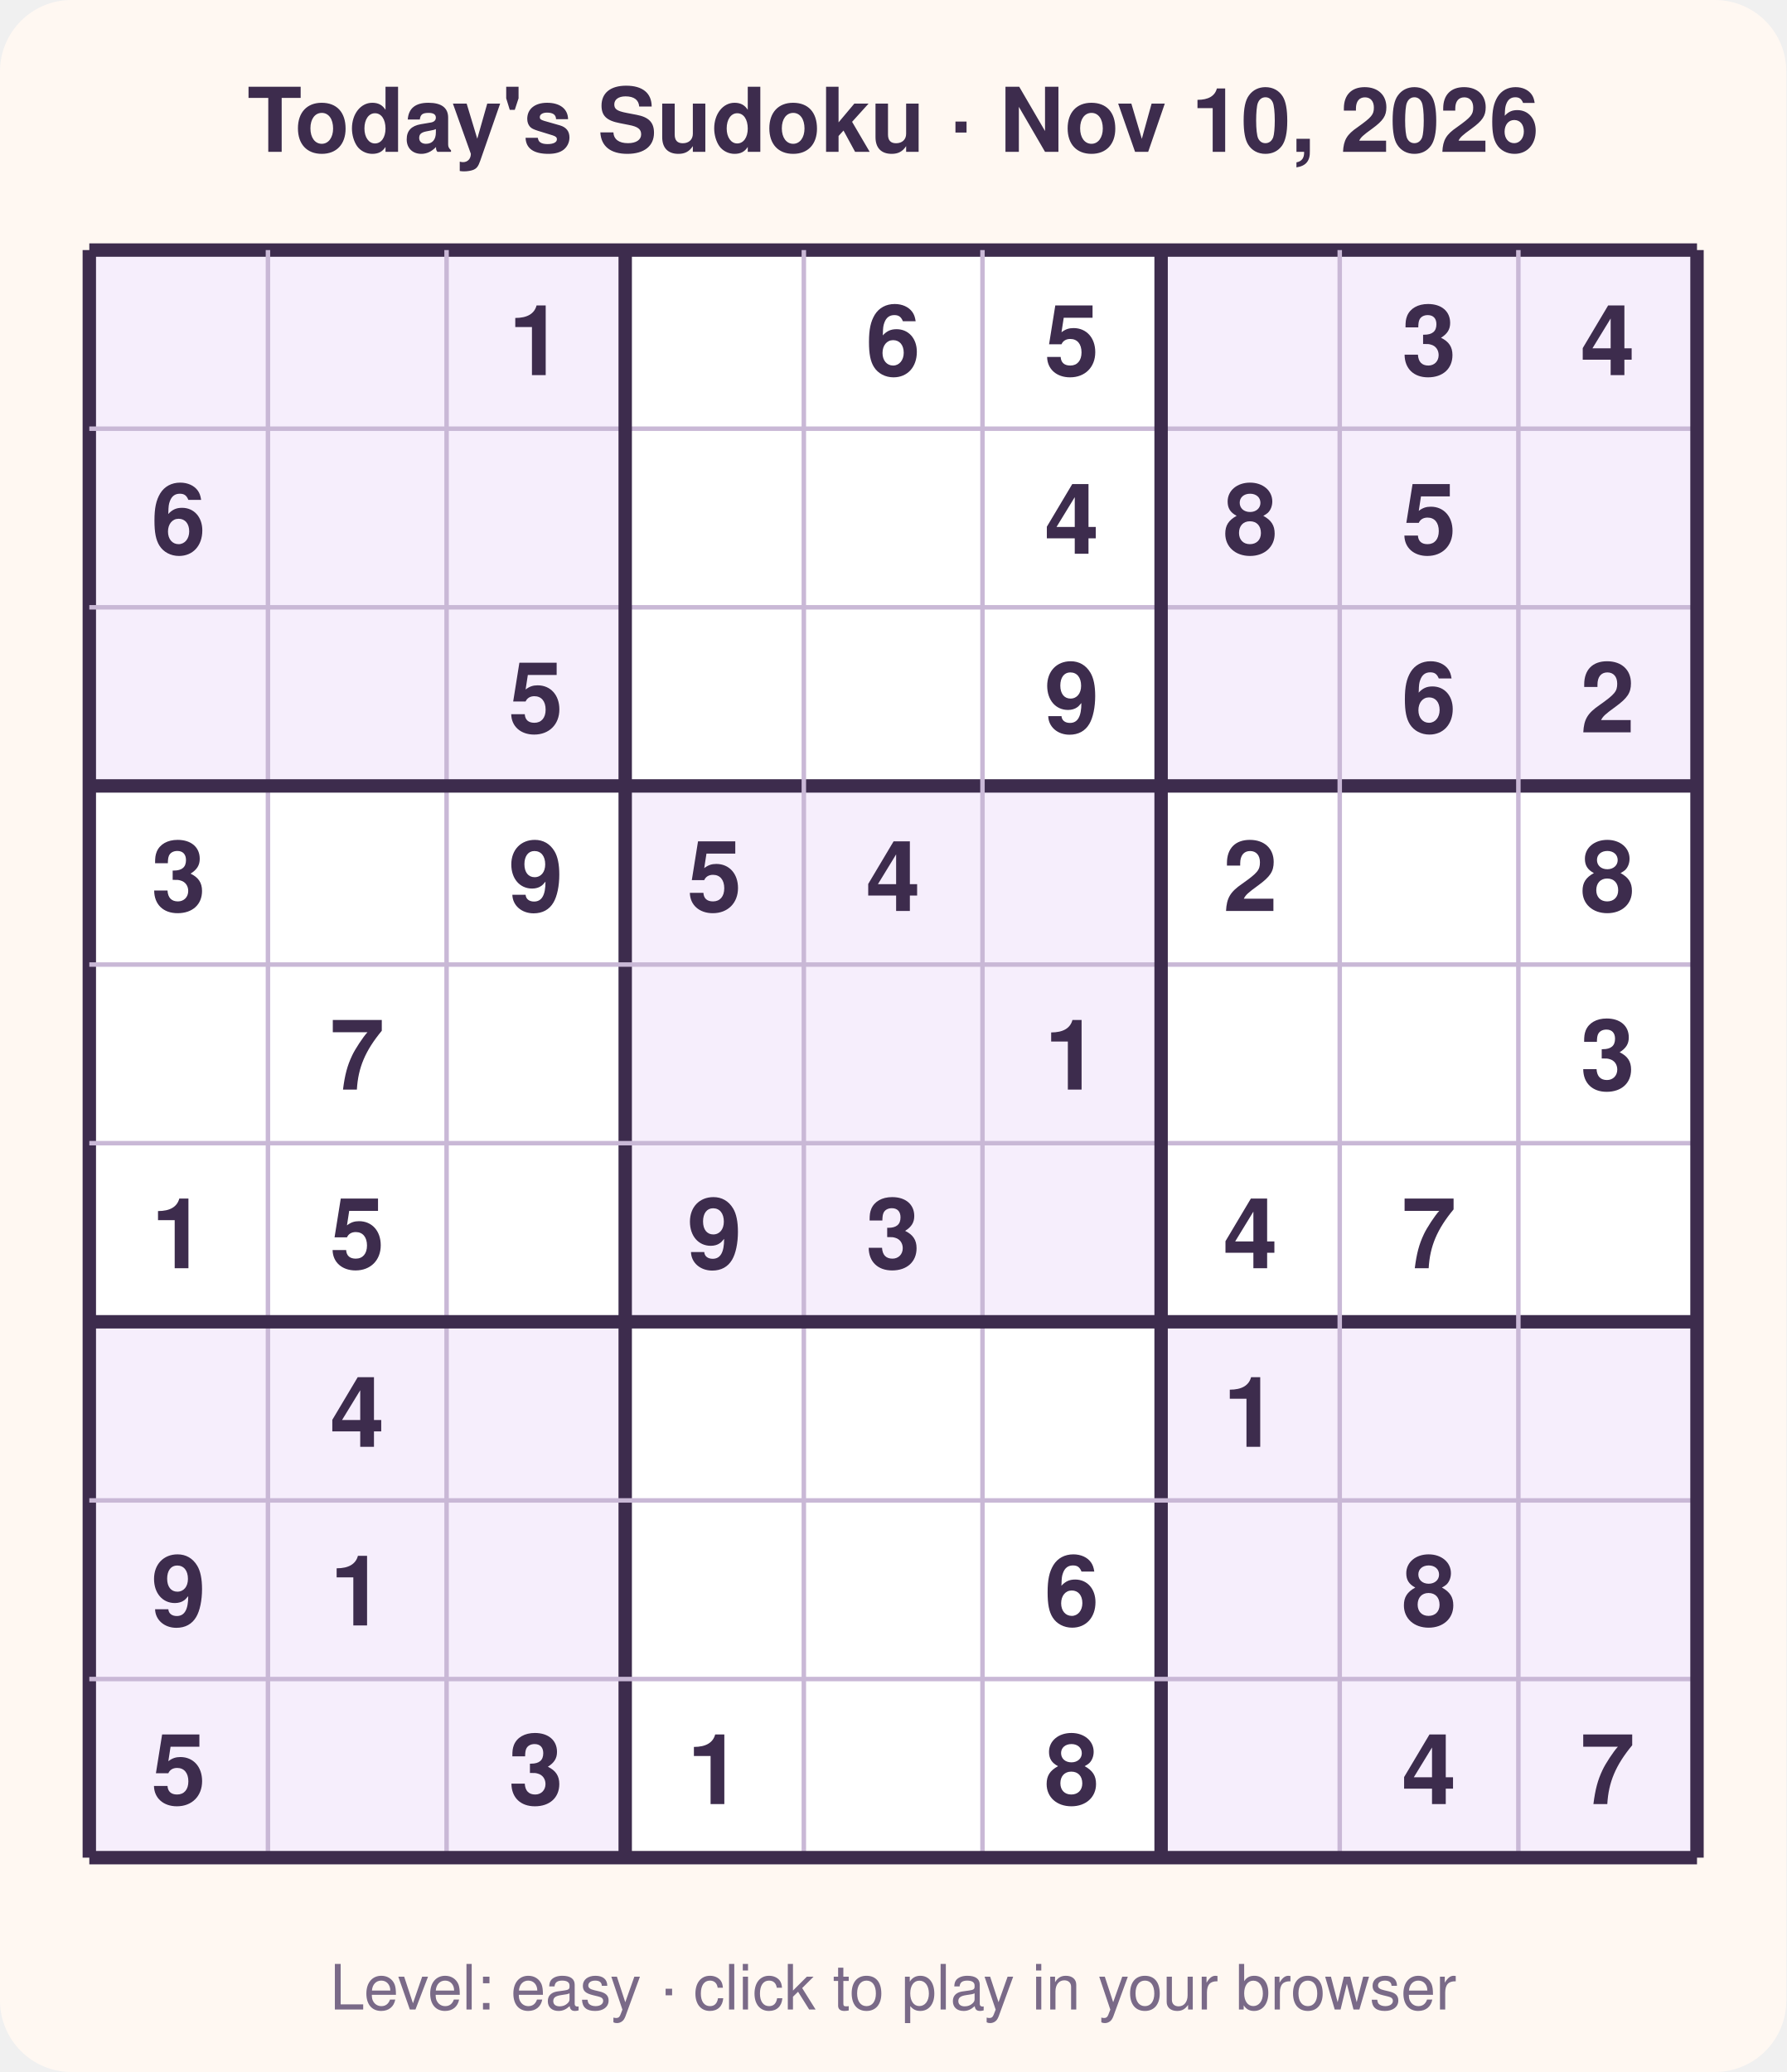
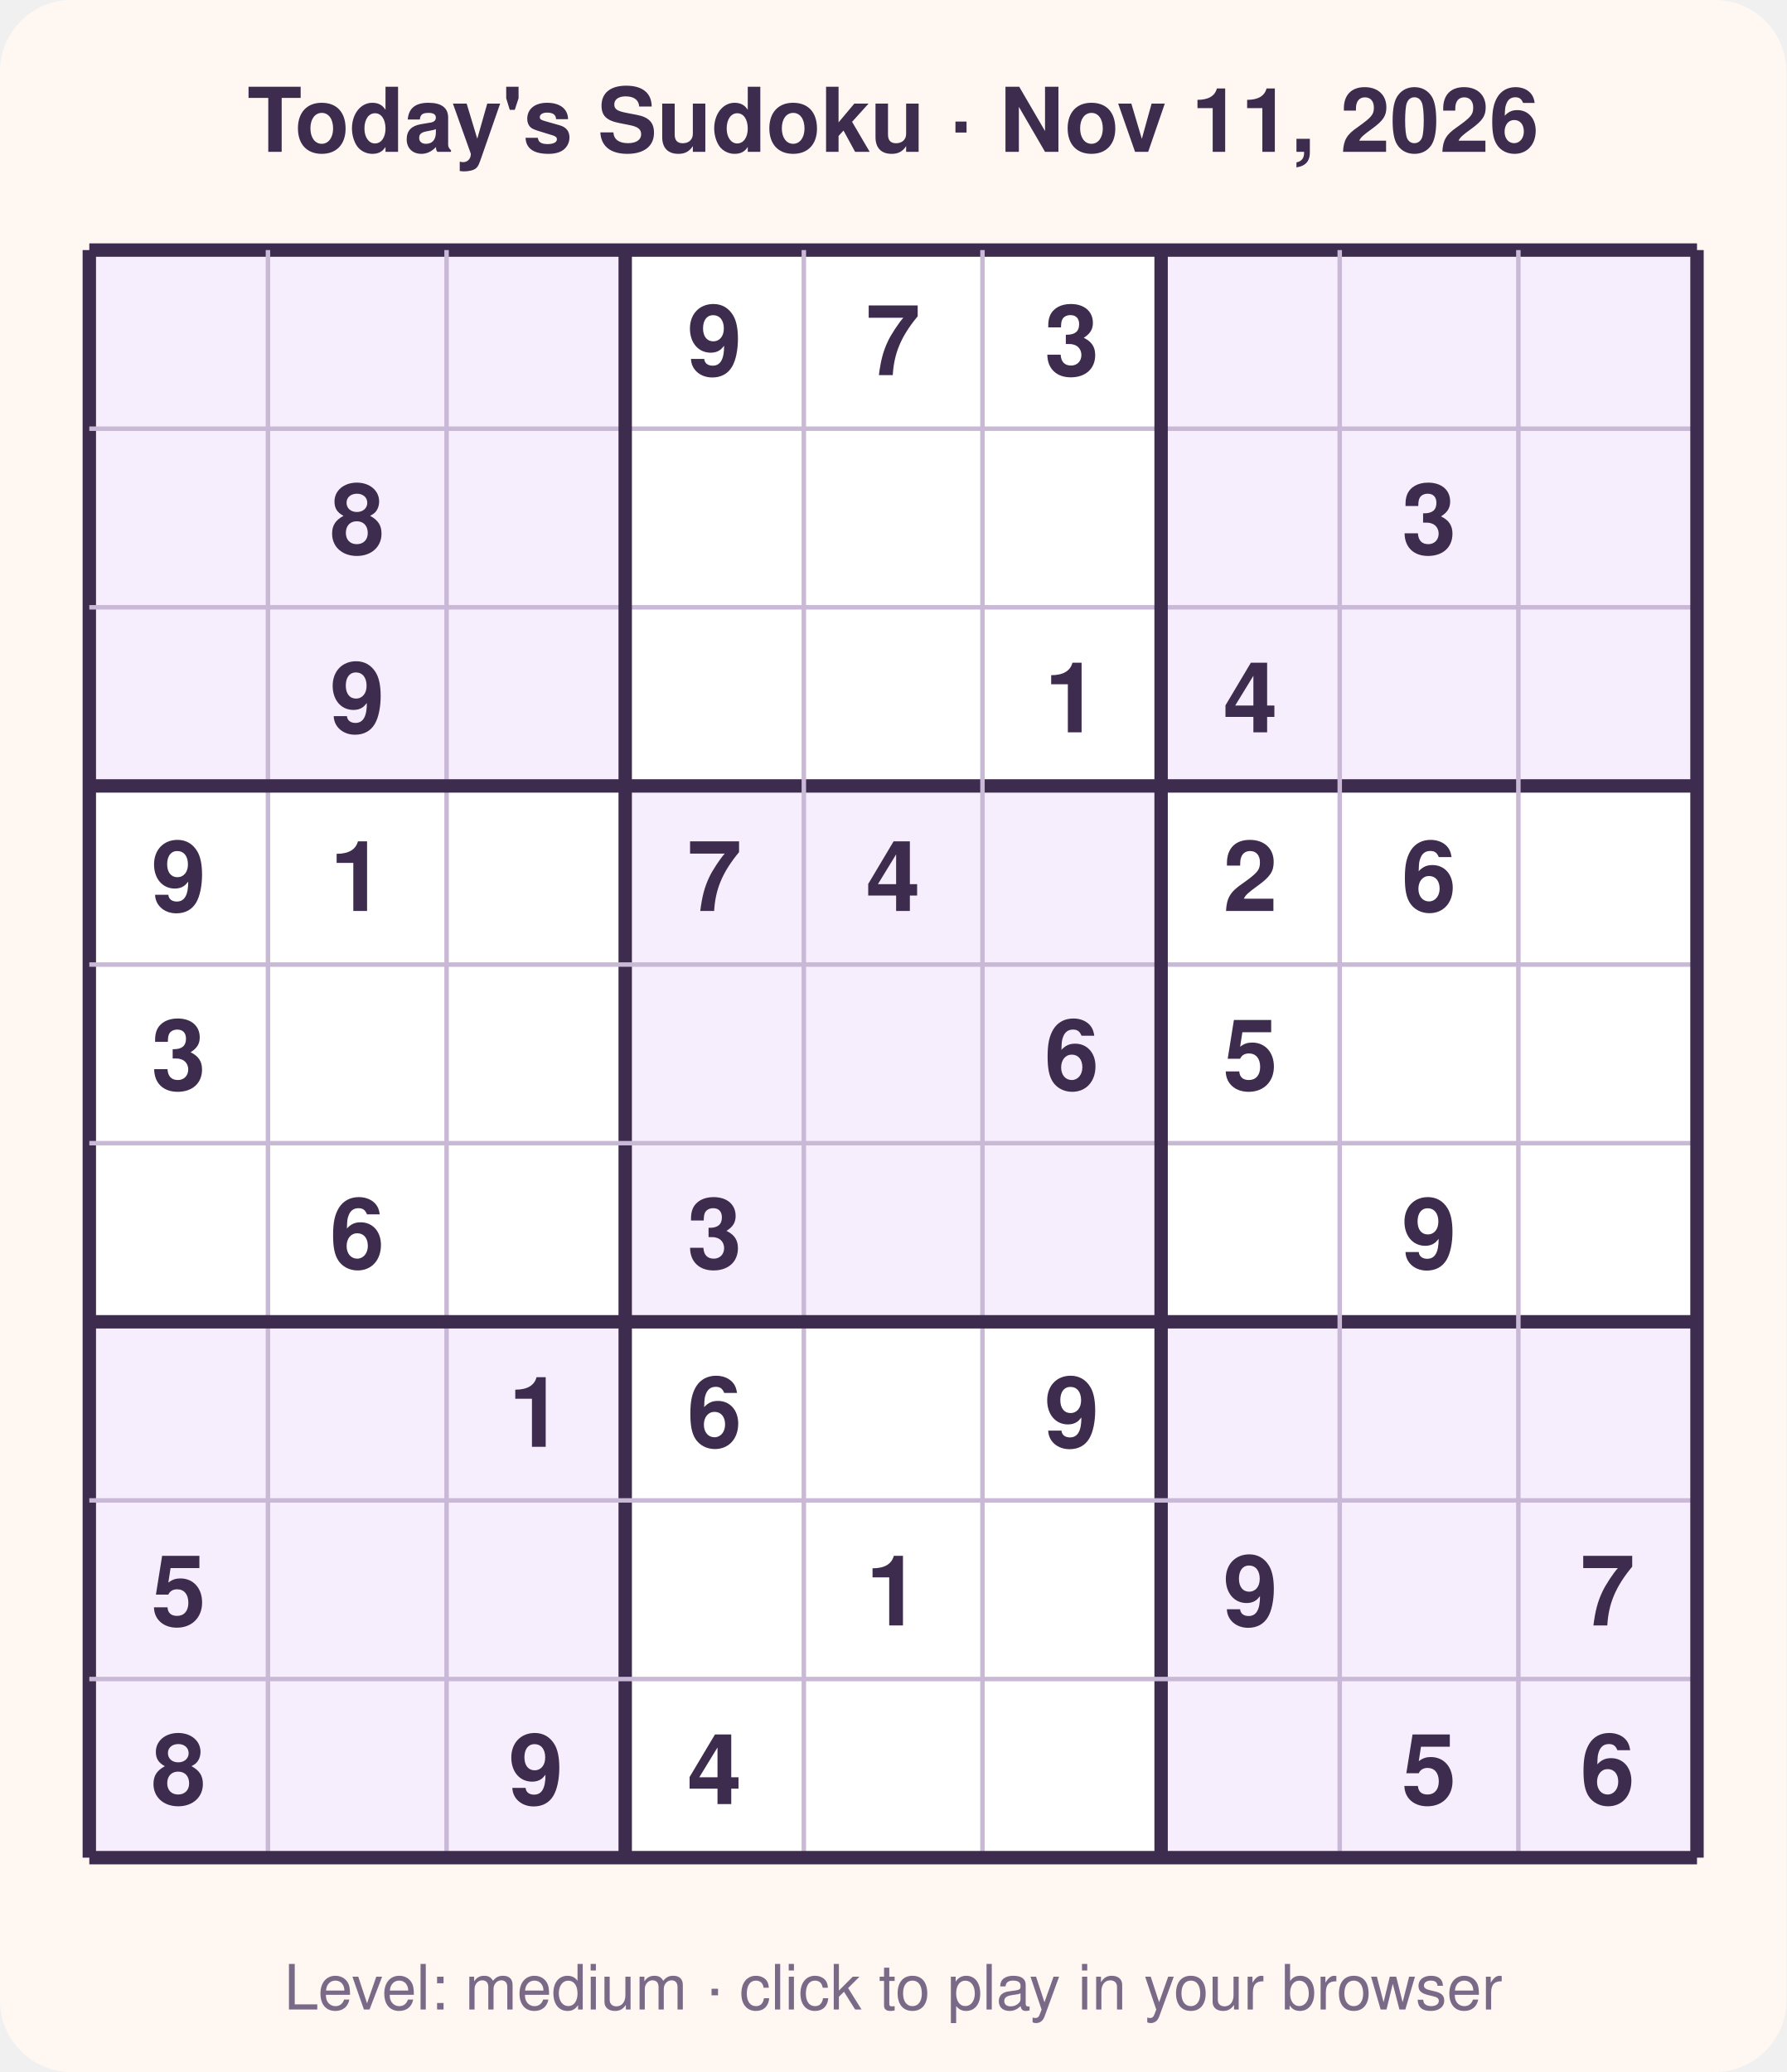
<svg xmlns="http://www.w3.org/2000/svg" width="400" height="464" viewBox="0 0 400 464" font-family="Segoe UI, Helvetica, Arial, sans-serif">
  <rect width="400" height="464" rx="16" fill="#fff8f2" />
-   <text x="200.0" y="34" text-anchor="middle" font-size="20" font-weight="700" fill="#3d2c4d">Today's Sudoku · Nov 10, 2026</text>
+   <text x="200.0" y="34" text-anchor="middle" font-size="20" font-weight="700" fill="#3d2c4d">Today's Sudoku · Nov 11, 2026</text>
  <rect x="20" y="56" width="360" height="360" fill="#ffffff" />
  <rect x="20" y="56" width="40" height="40" fill="#f6eefc" />
  <rect x="60" y="56" width="40" height="40" fill="#f6eefc" />
  <rect x="100" y="56" width="40" height="40" fill="#f6eefc" />
  <rect x="260" y="56" width="40" height="40" fill="#f6eefc" />
  <rect x="300" y="56" width="40" height="40" fill="#f6eefc" />
  <rect x="340" y="56" width="40" height="40" fill="#f6eefc" />
  <rect x="20" y="96" width="40" height="40" fill="#f6eefc" />
  <rect x="60" y="96" width="40" height="40" fill="#f6eefc" />
  <rect x="100" y="96" width="40" height="40" fill="#f6eefc" />
  <rect x="260" y="96" width="40" height="40" fill="#f6eefc" />
  <rect x="300" y="96" width="40" height="40" fill="#f6eefc" />
  <rect x="340" y="96" width="40" height="40" fill="#f6eefc" />
  <rect x="20" y="136" width="40" height="40" fill="#f6eefc" />
  <rect x="60" y="136" width="40" height="40" fill="#f6eefc" />
  <rect x="100" y="136" width="40" height="40" fill="#f6eefc" />
  <rect x="260" y="136" width="40" height="40" fill="#f6eefc" />
  <rect x="300" y="136" width="40" height="40" fill="#f6eefc" />
  <rect x="340" y="136" width="40" height="40" fill="#f6eefc" />
  <rect x="140" y="176" width="40" height="40" fill="#f6eefc" />
  <rect x="180" y="176" width="40" height="40" fill="#f6eefc" />
  <rect x="220" y="176" width="40" height="40" fill="#f6eefc" />
  <rect x="140" y="216" width="40" height="40" fill="#f6eefc" />
  <rect x="180" y="216" width="40" height="40" fill="#f6eefc" />
  <rect x="220" y="216" width="40" height="40" fill="#f6eefc" />
  <rect x="140" y="256" width="40" height="40" fill="#f6eefc" />
  <rect x="180" y="256" width="40" height="40" fill="#f6eefc" />
  <rect x="220" y="256" width="40" height="40" fill="#f6eefc" />
  <rect x="20" y="296" width="40" height="40" fill="#f6eefc" />
  <rect x="60" y="296" width="40" height="40" fill="#f6eefc" />
  <rect x="100" y="296" width="40" height="40" fill="#f6eefc" />
  <rect x="260" y="296" width="40" height="40" fill="#f6eefc" />
  <rect x="300" y="296" width="40" height="40" fill="#f6eefc" />
  <rect x="340" y="296" width="40" height="40" fill="#f6eefc" />
  <rect x="20" y="336" width="40" height="40" fill="#f6eefc" />
  <rect x="60" y="336" width="40" height="40" fill="#f6eefc" />
  <rect x="100" y="336" width="40" height="40" fill="#f6eefc" />
  <rect x="260" y="336" width="40" height="40" fill="#f6eefc" />
  <rect x="300" y="336" width="40" height="40" fill="#f6eefc" />
  <rect x="340" y="336" width="40" height="40" fill="#f6eefc" />
  <rect x="20" y="376" width="40" height="40" fill="#f6eefc" />
  <rect x="60" y="376" width="40" height="40" fill="#f6eefc" />
  <rect x="100" y="376" width="40" height="40" fill="#f6eefc" />
  <rect x="260" y="376" width="40" height="40" fill="#f6eefc" />
  <rect x="300" y="376" width="40" height="40" fill="#f6eefc" />
  <rect x="340" y="376" width="40" height="40" fill="#f6eefc" />
  <line x1="20" y1="56" x2="20" y2="416" stroke="#3d2c4d" stroke-width="3" />
  <line x1="20" y1="56" x2="380" y2="56" stroke="#3d2c4d" stroke-width="3" />
  <line x1="60" y1="56" x2="60" y2="416" stroke="#c9b8d6" stroke-width="1" />
  <line x1="20" y1="96" x2="380" y2="96" stroke="#c9b8d6" stroke-width="1" />
  <line x1="100" y1="56" x2="100" y2="416" stroke="#c9b8d6" stroke-width="1" />
  <line x1="20" y1="136" x2="380" y2="136" stroke="#c9b8d6" stroke-width="1" />
  <line x1="140" y1="56" x2="140" y2="416" stroke="#3d2c4d" stroke-width="3" />
  <line x1="20" y1="176" x2="380" y2="176" stroke="#3d2c4d" stroke-width="3" />
  <line x1="180" y1="56" x2="180" y2="416" stroke="#c9b8d6" stroke-width="1" />
  <line x1="20" y1="216" x2="380" y2="216" stroke="#c9b8d6" stroke-width="1" />
  <line x1="220" y1="56" x2="220" y2="416" stroke="#c9b8d6" stroke-width="1" />
  <line x1="20" y1="256" x2="380" y2="256" stroke="#c9b8d6" stroke-width="1" />
  <line x1="260" y1="56" x2="260" y2="416" stroke="#3d2c4d" stroke-width="3" />
  <line x1="20" y1="296" x2="380" y2="296" stroke="#3d2c4d" stroke-width="3" />
  <line x1="300" y1="56" x2="300" y2="416" stroke="#c9b8d6" stroke-width="1" />
  <line x1="20" y1="336" x2="380" y2="336" stroke="#c9b8d6" stroke-width="1" />
  <line x1="340" y1="56" x2="340" y2="416" stroke="#c9b8d6" stroke-width="1" />
  <line x1="20" y1="376" x2="380" y2="376" stroke="#c9b8d6" stroke-width="1" />
  <line x1="380" y1="56" x2="380" y2="416" stroke="#3d2c4d" stroke-width="3" />
  <line x1="20" y1="416" x2="380" y2="416" stroke="#3d2c4d" stroke-width="3" />
-   <text x="120.0" y="84.0" text-anchor="middle" font-size="22" font-weight="600" fill="#3d2c4d">1</text>
-   <text x="200.0" y="84.0" text-anchor="middle" font-size="22" font-weight="600" fill="#3d2c4d">6</text>
-   <text x="240.0" y="84.0" text-anchor="middle" font-size="22" font-weight="600" fill="#3d2c4d">5</text>
-   <text x="320.0" y="84.0" text-anchor="middle" font-size="22" font-weight="600" fill="#3d2c4d">3</text>
-   <text x="360.0" y="84.0" text-anchor="middle" font-size="22" font-weight="600" fill="#3d2c4d">4</text>
-   <text x="40.0" y="124.0" text-anchor="middle" font-size="22" font-weight="600" fill="#3d2c4d">6</text>
-   <text x="240.0" y="124.0" text-anchor="middle" font-size="22" font-weight="600" fill="#3d2c4d">4</text>
-   <text x="280.0" y="124.0" text-anchor="middle" font-size="22" font-weight="600" fill="#3d2c4d">8</text>
-   <text x="320.0" y="124.0" text-anchor="middle" font-size="22" font-weight="600" fill="#3d2c4d">5</text>
-   <text x="120.0" y="164.0" text-anchor="middle" font-size="22" font-weight="600" fill="#3d2c4d">5</text>
-   <text x="240.0" y="164.0" text-anchor="middle" font-size="22" font-weight="600" fill="#3d2c4d">9</text>
-   <text x="320.0" y="164.0" text-anchor="middle" font-size="22" font-weight="600" fill="#3d2c4d">6</text>
-   <text x="360.0" y="164.0" text-anchor="middle" font-size="22" font-weight="600" fill="#3d2c4d">2</text>
-   <text x="40.0" y="204.0" text-anchor="middle" font-size="22" font-weight="600" fill="#3d2c4d">3</text>
-   <text x="120.0" y="204.0" text-anchor="middle" font-size="22" font-weight="600" fill="#3d2c4d">9</text>
-   <text x="160.0" y="204.0" text-anchor="middle" font-size="22" font-weight="600" fill="#3d2c4d">5</text>
+   <text x="160.0" y="84.0" text-anchor="middle" font-size="22" font-weight="600" fill="#3d2c4d">9</text>
+   <text x="200.0" y="84.0" text-anchor="middle" font-size="22" font-weight="600" fill="#3d2c4d">7</text>
+   <text x="240.0" y="84.0" text-anchor="middle" font-size="22" font-weight="600" fill="#3d2c4d">3</text>
+   <text x="80.0" y="124.0" text-anchor="middle" font-size="22" font-weight="600" fill="#3d2c4d">8</text>
+   <text x="320.0" y="124.0" text-anchor="middle" font-size="22" font-weight="600" fill="#3d2c4d">3</text>
+   <text x="80.0" y="164.0" text-anchor="middle" font-size="22" font-weight="600" fill="#3d2c4d">9</text>
+   <text x="240.0" y="164.0" text-anchor="middle" font-size="22" font-weight="600" fill="#3d2c4d">1</text>
+   <text x="280.0" y="164.0" text-anchor="middle" font-size="22" font-weight="600" fill="#3d2c4d">4</text>
+   <text x="40.0" y="204.0" text-anchor="middle" font-size="22" font-weight="600" fill="#3d2c4d">9</text>
+   <text x="80.0" y="204.0" text-anchor="middle" font-size="22" font-weight="600" fill="#3d2c4d">1</text>
+   <text x="160.0" y="204.0" text-anchor="middle" font-size="22" font-weight="600" fill="#3d2c4d">7</text>
  <text x="200.0" y="204.0" text-anchor="middle" font-size="22" font-weight="600" fill="#3d2c4d">4</text>
  <text x="280.0" y="204.0" text-anchor="middle" font-size="22" font-weight="600" fill="#3d2c4d">2</text>
-   <text x="360.0" y="204.0" text-anchor="middle" font-size="22" font-weight="600" fill="#3d2c4d">8</text>
-   <text x="80.0" y="244.0" text-anchor="middle" font-size="22" font-weight="600" fill="#3d2c4d">7</text>
-   <text x="240.0" y="244.0" text-anchor="middle" font-size="22" font-weight="600" fill="#3d2c4d">1</text>
-   <text x="360.0" y="244.0" text-anchor="middle" font-size="22" font-weight="600" fill="#3d2c4d">3</text>
-   <text x="40.0" y="284.0" text-anchor="middle" font-size="22" font-weight="600" fill="#3d2c4d">1</text>
-   <text x="80.0" y="284.0" text-anchor="middle" font-size="22" font-weight="600" fill="#3d2c4d">5</text>
-   <text x="160.0" y="284.0" text-anchor="middle" font-size="22" font-weight="600" fill="#3d2c4d">9</text>
-   <text x="200.0" y="284.0" text-anchor="middle" font-size="22" font-weight="600" fill="#3d2c4d">3</text>
-   <text x="280.0" y="284.0" text-anchor="middle" font-size="22" font-weight="600" fill="#3d2c4d">4</text>
-   <text x="320.0" y="284.0" text-anchor="middle" font-size="22" font-weight="600" fill="#3d2c4d">7</text>
-   <text x="80.0" y="324.0" text-anchor="middle" font-size="22" font-weight="600" fill="#3d2c4d">4</text>
-   <text x="280.0" y="324.0" text-anchor="middle" font-size="22" font-weight="600" fill="#3d2c4d">1</text>
-   <text x="40.0" y="364.0" text-anchor="middle" font-size="22" font-weight="600" fill="#3d2c4d">9</text>
-   <text x="80.0" y="364.0" text-anchor="middle" font-size="22" font-weight="600" fill="#3d2c4d">1</text>
-   <text x="240.0" y="364.0" text-anchor="middle" font-size="22" font-weight="600" fill="#3d2c4d">6</text>
-   <text x="320.0" y="364.0" text-anchor="middle" font-size="22" font-weight="600" fill="#3d2c4d">8</text>
-   <text x="40.0" y="404.0" text-anchor="middle" font-size="22" font-weight="600" fill="#3d2c4d">5</text>
-   <text x="120.0" y="404.0" text-anchor="middle" font-size="22" font-weight="600" fill="#3d2c4d">3</text>
-   <text x="160.0" y="404.0" text-anchor="middle" font-size="22" font-weight="600" fill="#3d2c4d">1</text>
-   <text x="240.0" y="404.0" text-anchor="middle" font-size="22" font-weight="600" fill="#3d2c4d">8</text>
-   <text x="320.0" y="404.0" text-anchor="middle" font-size="22" font-weight="600" fill="#3d2c4d">4</text>
-   <text x="360.0" y="404.0" text-anchor="middle" font-size="22" font-weight="600" fill="#3d2c4d">7</text>
-   <text x="200.0" y="450" text-anchor="middle" font-size="14" fill="#7a6a88">Level: easy · click to play in your browser</text>
+   <text x="320.0" y="204.0" text-anchor="middle" font-size="22" font-weight="600" fill="#3d2c4d">6</text>
+   <text x="40.0" y="244.0" text-anchor="middle" font-size="22" font-weight="600" fill="#3d2c4d">3</text>
+   <text x="240.0" y="244.0" text-anchor="middle" font-size="22" font-weight="600" fill="#3d2c4d">6</text>
+   <text x="280.0" y="244.0" text-anchor="middle" font-size="22" font-weight="600" fill="#3d2c4d">5</text>
+   <text x="80.0" y="284.0" text-anchor="middle" font-size="22" font-weight="600" fill="#3d2c4d">6</text>
+   <text x="160.0" y="284.0" text-anchor="middle" font-size="22" font-weight="600" fill="#3d2c4d">3</text>
+   <text x="320.0" y="284.0" text-anchor="middle" font-size="22" font-weight="600" fill="#3d2c4d">9</text>
+   <text x="120.0" y="324.0" text-anchor="middle" font-size="22" font-weight="600" fill="#3d2c4d">1</text>
+   <text x="160.0" y="324.0" text-anchor="middle" font-size="22" font-weight="600" fill="#3d2c4d">6</text>
+   <text x="240.0" y="324.0" text-anchor="middle" font-size="22" font-weight="600" fill="#3d2c4d">9</text>
+   <text x="40.0" y="364.0" text-anchor="middle" font-size="22" font-weight="600" fill="#3d2c4d">5</text>
+   <text x="200.0" y="364.0" text-anchor="middle" font-size="22" font-weight="600" fill="#3d2c4d">1</text>
+   <text x="280.0" y="364.0" text-anchor="middle" font-size="22" font-weight="600" fill="#3d2c4d">9</text>
+   <text x="360.0" y="364.0" text-anchor="middle" font-size="22" font-weight="600" fill="#3d2c4d">7</text>
+   <text x="40.0" y="404.0" text-anchor="middle" font-size="22" font-weight="600" fill="#3d2c4d">8</text>
+   <text x="120.0" y="404.0" text-anchor="middle" font-size="22" font-weight="600" fill="#3d2c4d">9</text>
+   <text x="160.0" y="404.0" text-anchor="middle" font-size="22" font-weight="600" fill="#3d2c4d">4</text>
+   <text x="320.0" y="404.0" text-anchor="middle" font-size="22" font-weight="600" fill="#3d2c4d">5</text>
+   <text x="360.0" y="404.0" text-anchor="middle" font-size="22" font-weight="600" fill="#3d2c4d">6</text>
+   <text x="200.0" y="450" text-anchor="middle" font-size="14" fill="#7a6a88">Level: medium · click to play in your browser</text>
</svg>
